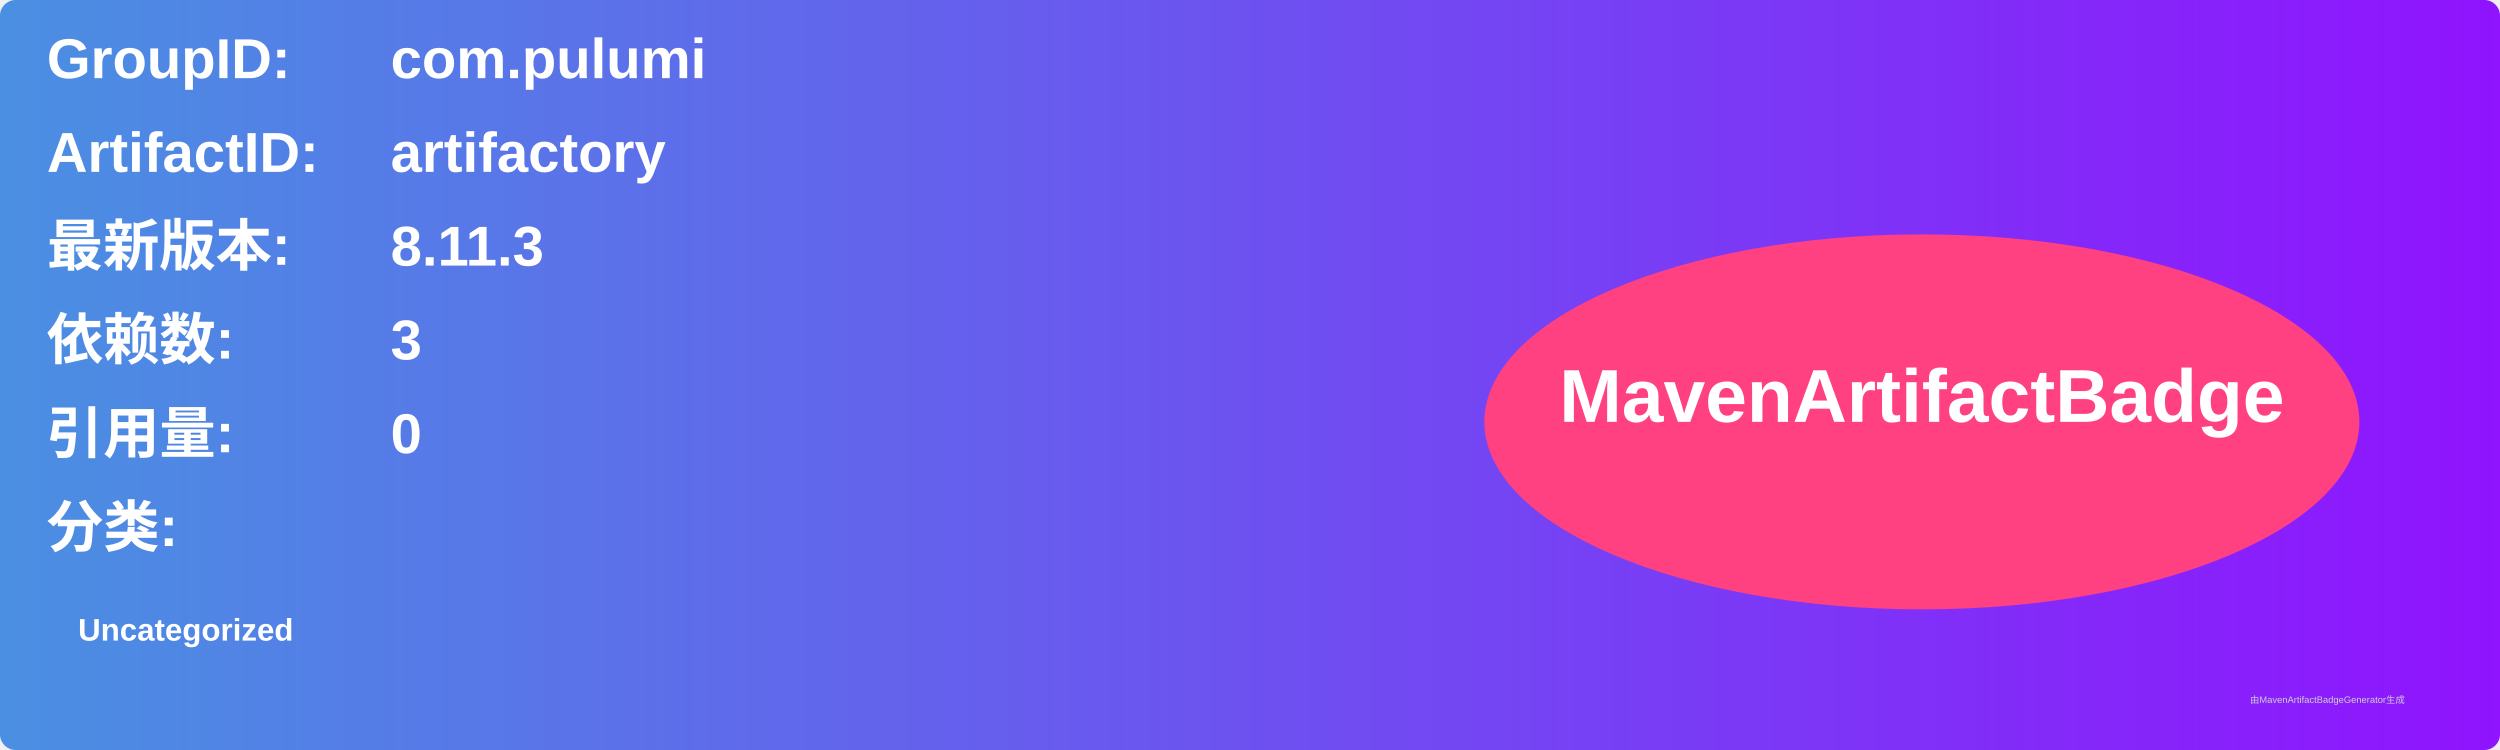
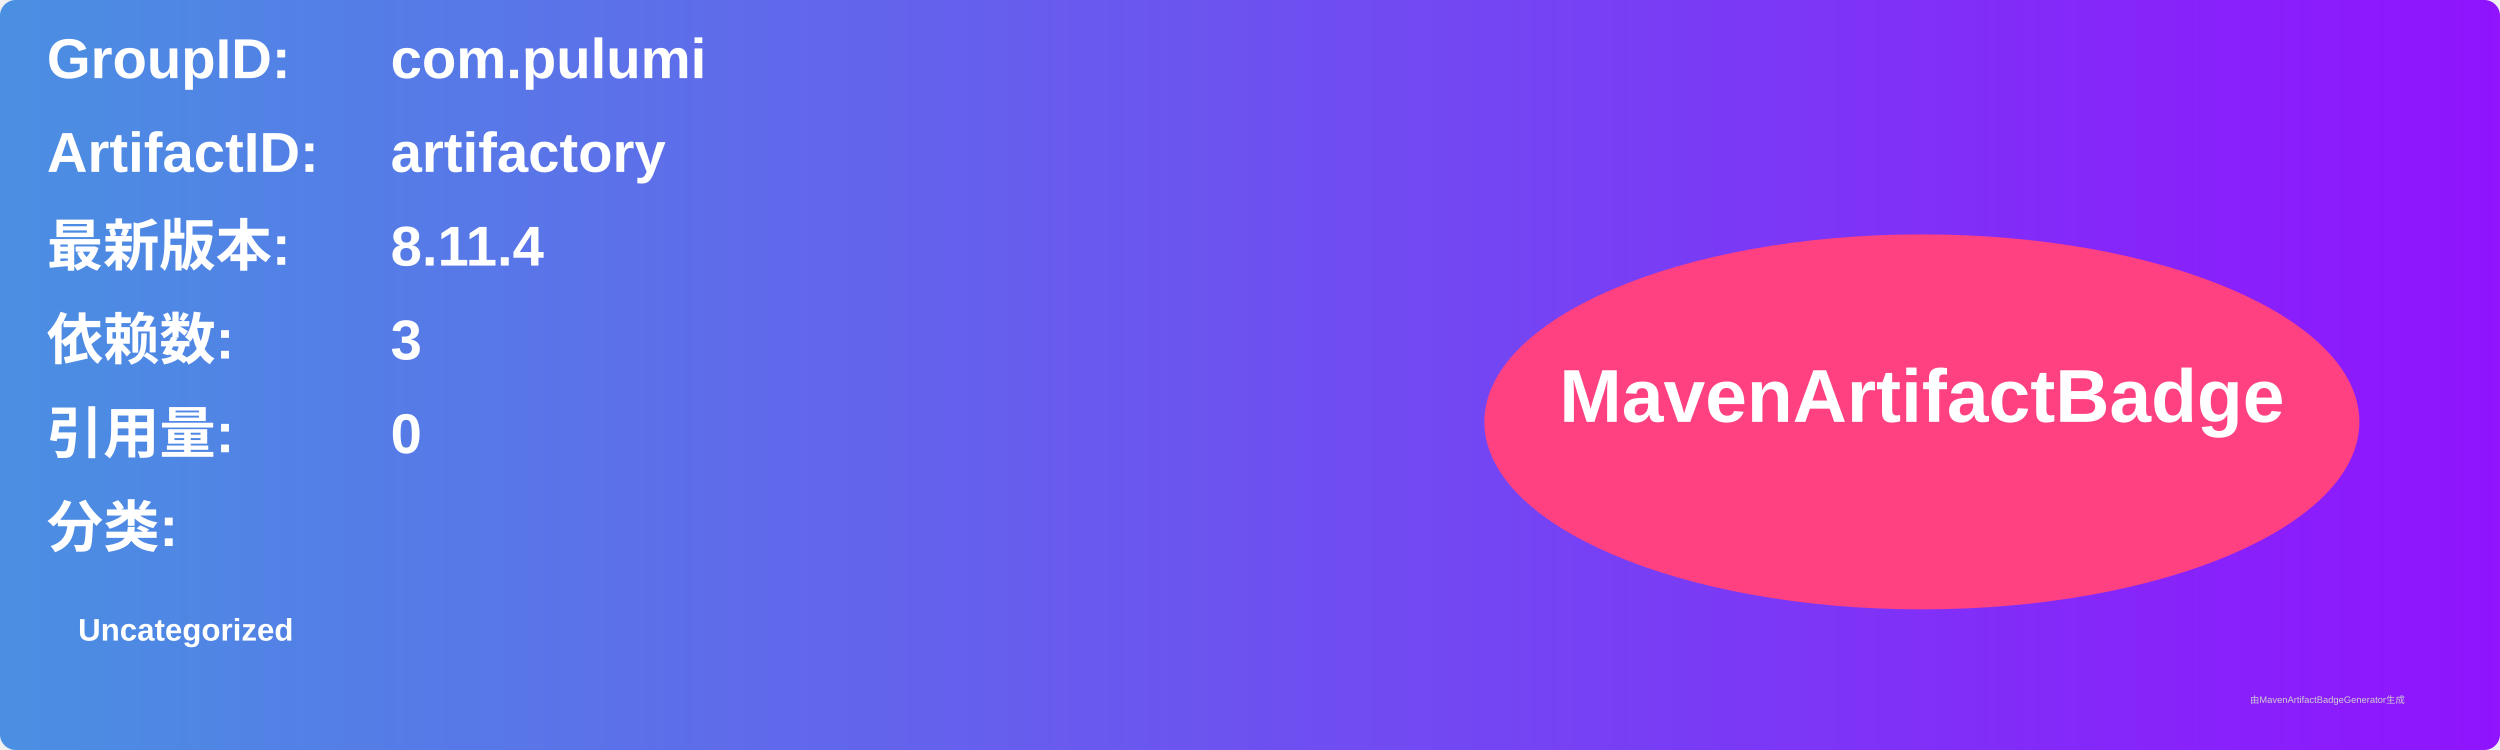
<svg xmlns="http://www.w3.org/2000/svg" width="800" height="240" viewBox="0 0 800 240">
  <linearGradient id="grad" x1="0%" y1="0%" x2="100%" y2="0%">
    <stop offset="0%" stop-color="#4a90e2" />
    <stop offset="100%" stop-color="#9013fe" />
  </linearGradient>
  <rect width="100%" height="100%" rx="5" ry="5" fill="url(#grad)" />
  <g transform="translate(15, 15)">
    <text x="0" y="10" font-family="Arial" font-size="18" fill="white" font-weight="bold" width="260">GroupID:</text>
    <text x="110" y="10" font-family="Arial" font-size="18" fill="white" font-weight="bold" width="460">com.pulumi</text>
    <text x="0" y="40" font-family="Arial" font-size="18" fill="white" font-weight="bold" width="260">ArtifactID:</text>
    <text x="110" y="40" font-family="Arial" font-size="18" fill="white" font-weight="bold" width="460">artifactory</text>
    <text x="0" y="70" font-family="Arial" font-size="18" fill="white" font-weight="bold">最新版本:</text>
    <text x="110" y="70" font-family="Arial" font-size="18" fill="white" font-weight="bold">
-       <tspan font-weight="bold">8.11.3</tspan>
+       <tspan font-weight="bold">8.11.4</tspan>
    </text>
    <text x="0" y="100" font-family="Arial" font-size="18" fill="white" font-weight="bold">依赖数: </text>
    <text x="110" y="100" font-family="Arial" font-size="18" fill="white">
      <tspan font-weight="bold">3</tspan>
    </text>
    <text x="0" y="130" font-family="Arial" font-size="18" fill="white" font-weight="bold">引用量: </text>
    <text x="110" y="130" font-family="Arial" font-size="18" fill="white">
      <tspan font-weight="bold">0</tspan>
    </text>
    <text x="0" y="160" font-family="Arial" font-size="18" fill="white" font-weight="bold">分类:</text>
    <text x="10" y="190" font-family="Arial" font-size="10" fill="white">
      <tspan font-weight="bold">Uncategorized</tspan>
    </text>
    <ellipse cx="600" cy="120" rx="140" ry="60" fill="#ff4081" />
    <text x="600" y="120" text-anchor="middle" font-family="Arial" font-size="24" fill="white" font-weight="bold">MavenArtifactBadge</text>
  </g>
  <text x="720" y="225" font-family="Arial" font-size="3" fill="#d0d0d0">由MavenArtifactBadgeGenerator生成</text>
</svg>
